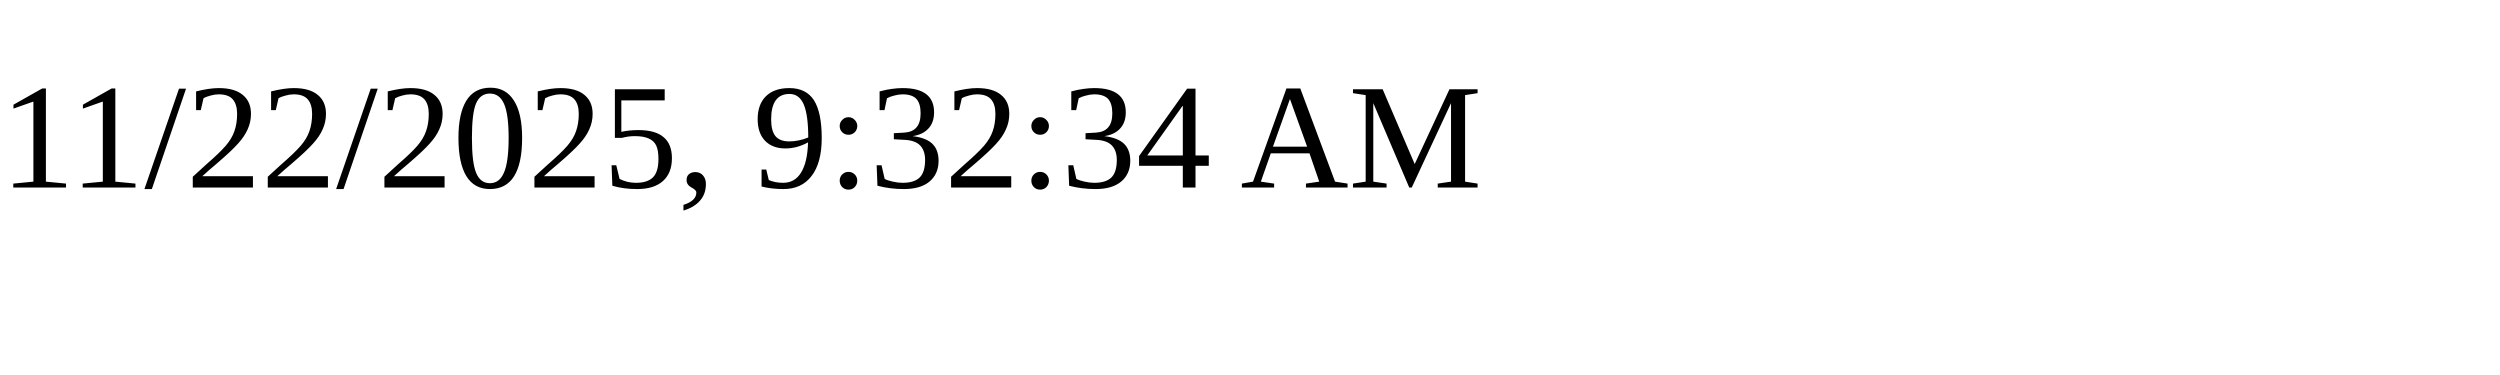
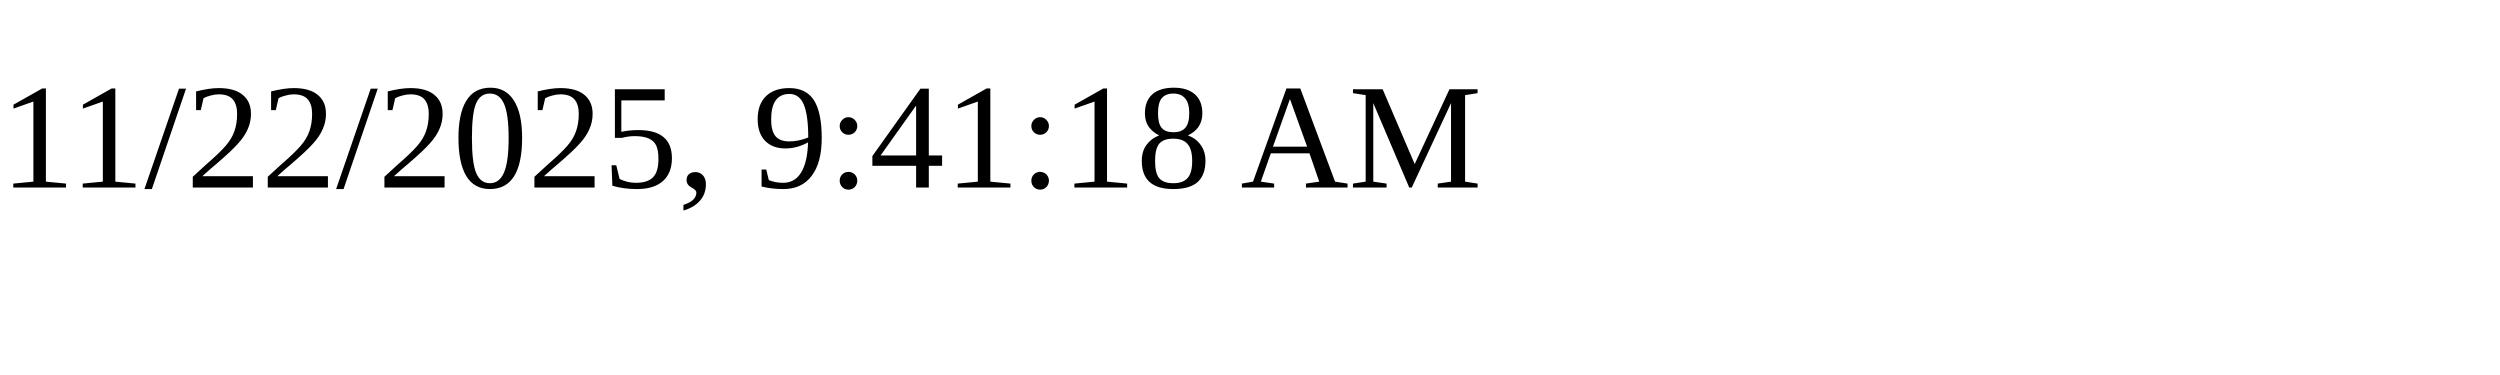
<svg xmlns="http://www.w3.org/2000/svg" height="30" width="200">
-   <text x="0" y="15">11/22/2025, 9:32:34 AM</text>
+   <text x="0" y="15">11/22/2025, 9:41:18 AM</text>
</svg>
